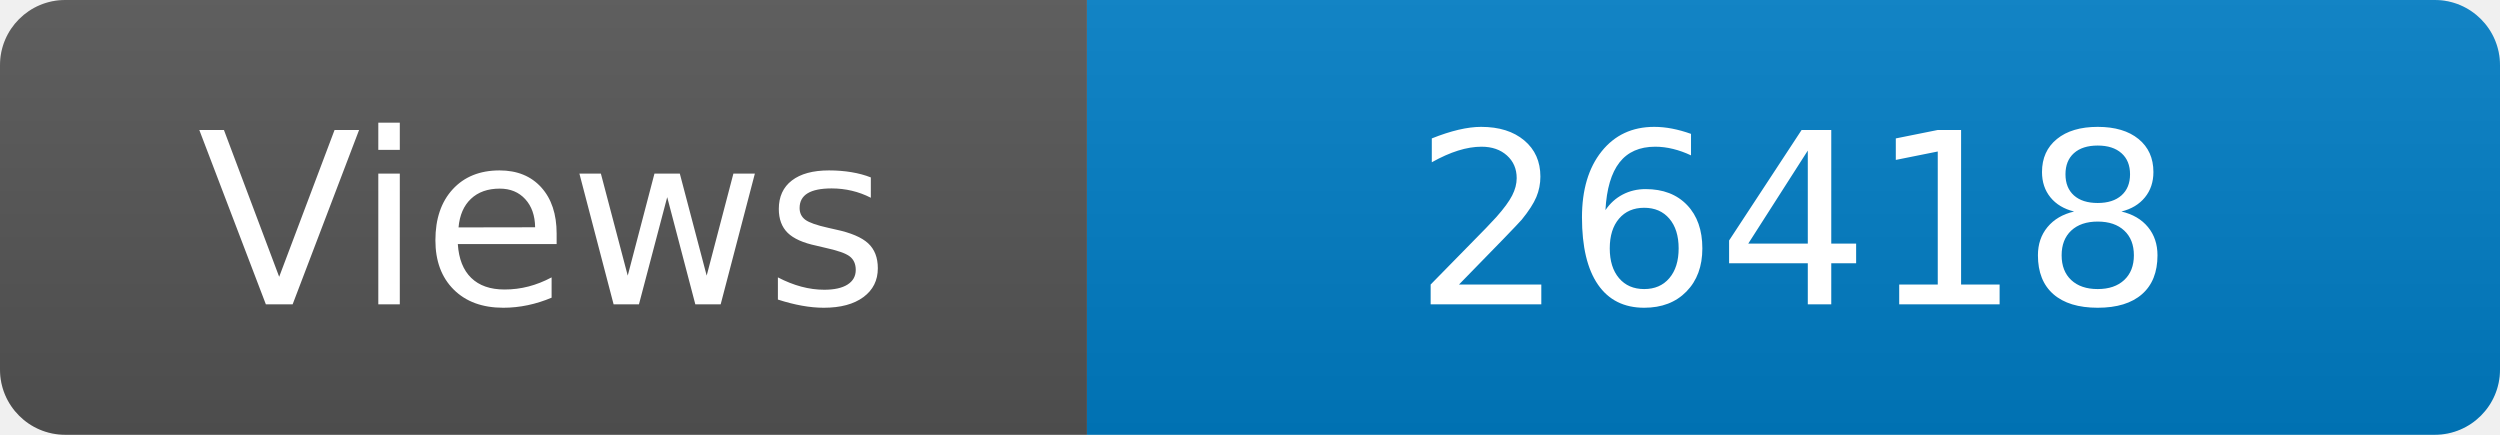
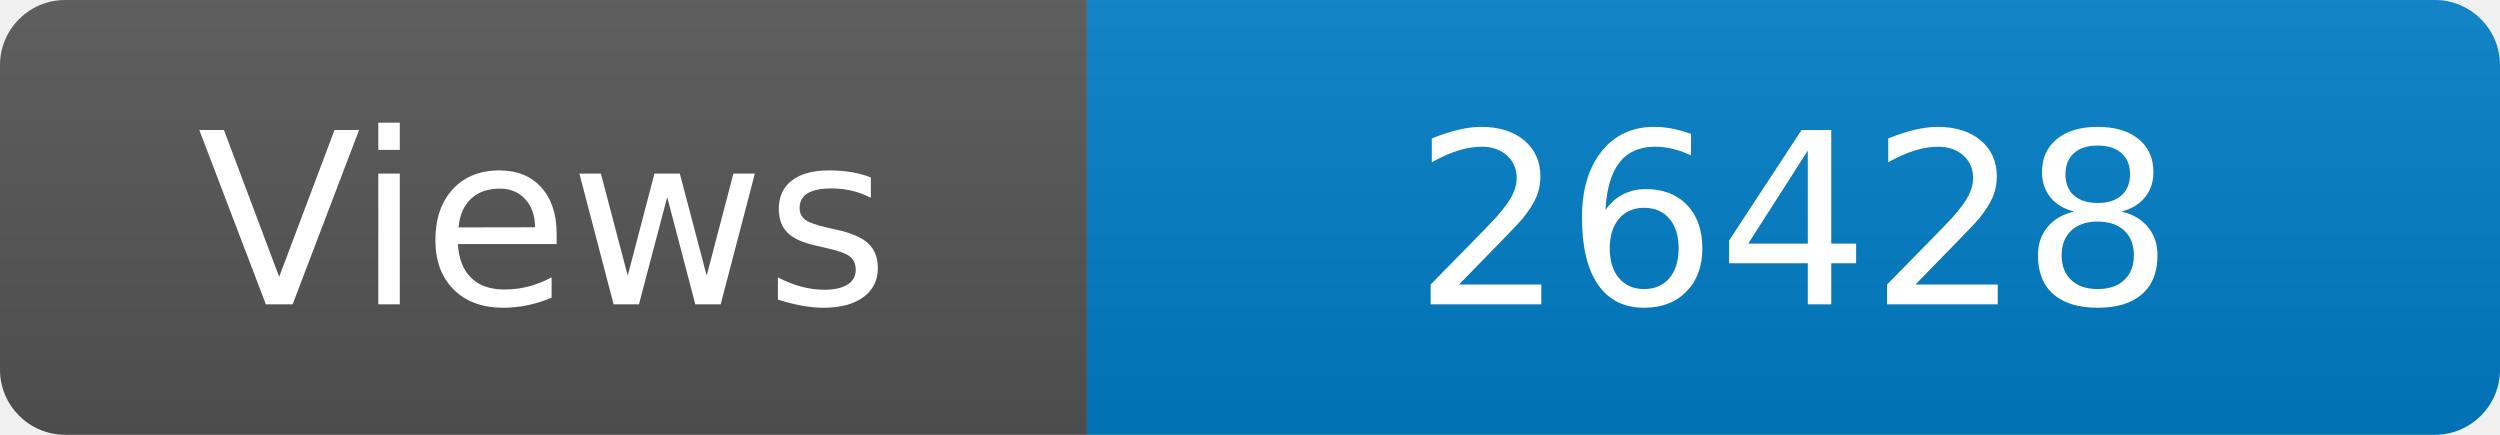
<svg xmlns="http://www.w3.org/2000/svg" width="115" height="20" role="img" aria-label="Maintained?: yes">
  <linearGradient id="s" x2="0" y2="100%">
    <stop offset="0" stop-color="#bbb" stop-opacity=".1" />
    <stop offset="1" stop-opacity=".1" />
  </linearGradient>
  <clipPath id="r">
    <rect width="115" height="20" rx="3" fill="#fff" />
  </clipPath>
  <g clip-path="url(#r)">
    <rect width="50" height="20" fill="#555" />
    <rect x="50" width="160" height="20" fill="#007ec6" />
    <rect width="115" height="20" fill="url(#s)" />
  </g>
  <g fill="#fff" text-anchor="middle" font-family="Verdana,Geneva,DejaVu Sans,sans-serif" font-size="110">
    <text x="250" y="140" transform="scale(.1)" fill="#fff">Views</text>
-     <text x="825" y="140" transform="scale(.1)" fill="#fff">26418</text>
+     <text x="825" y="140" transform="scale(.1)" fill="#fff">26428</text>
  </g>
</svg>
